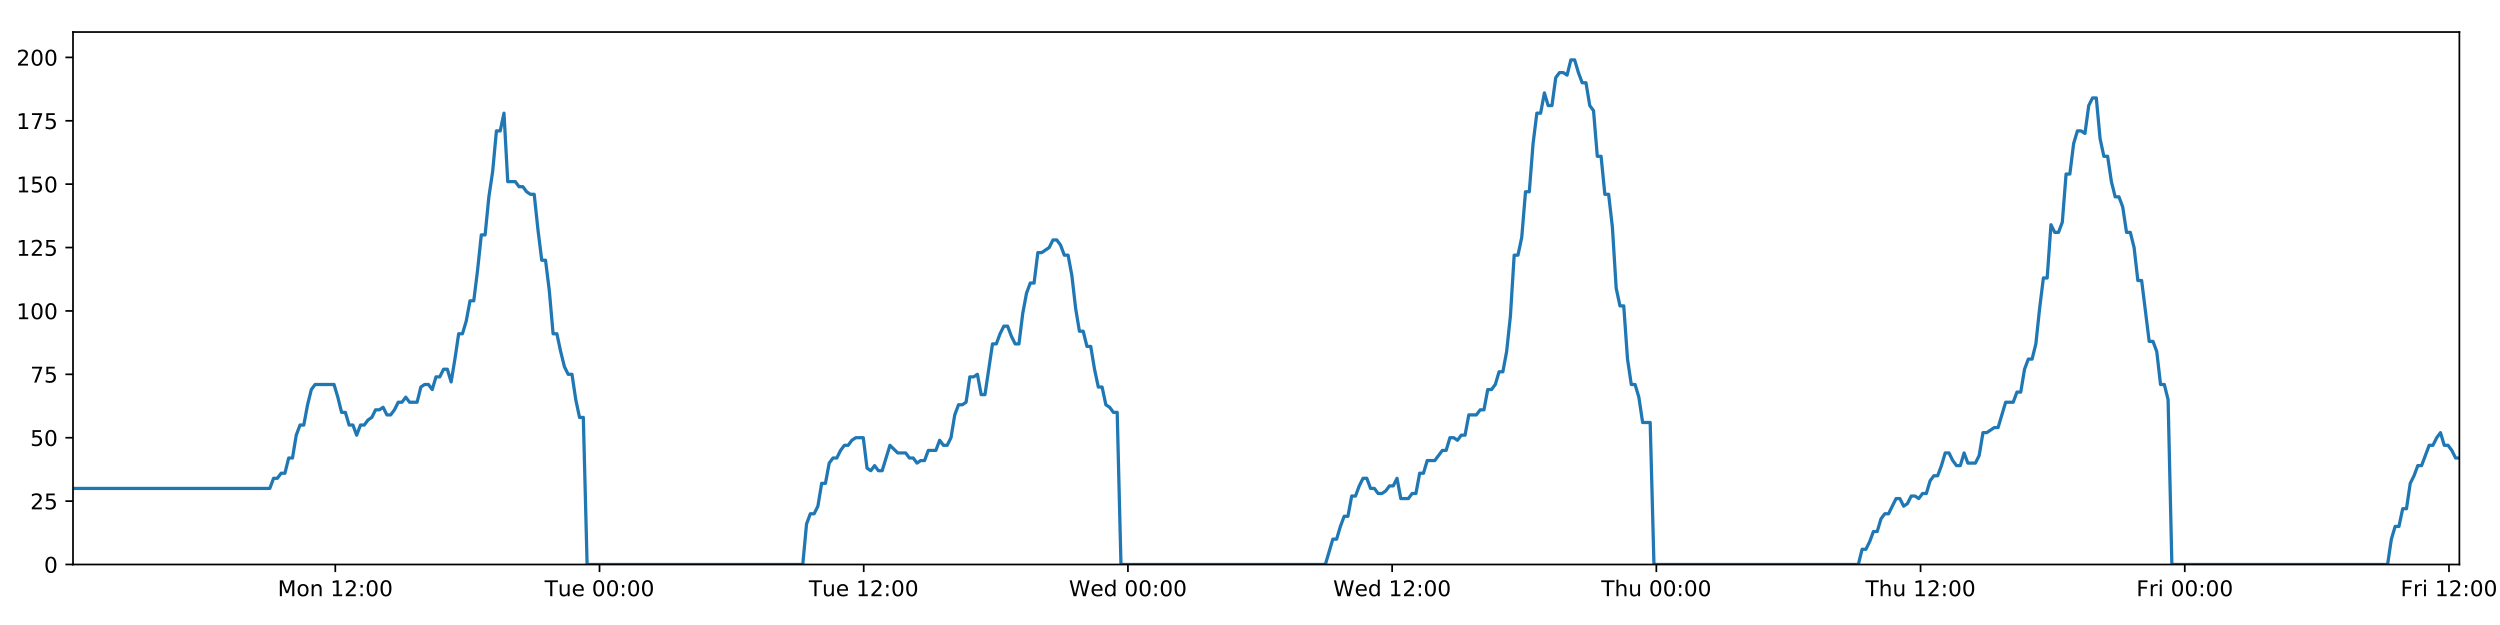
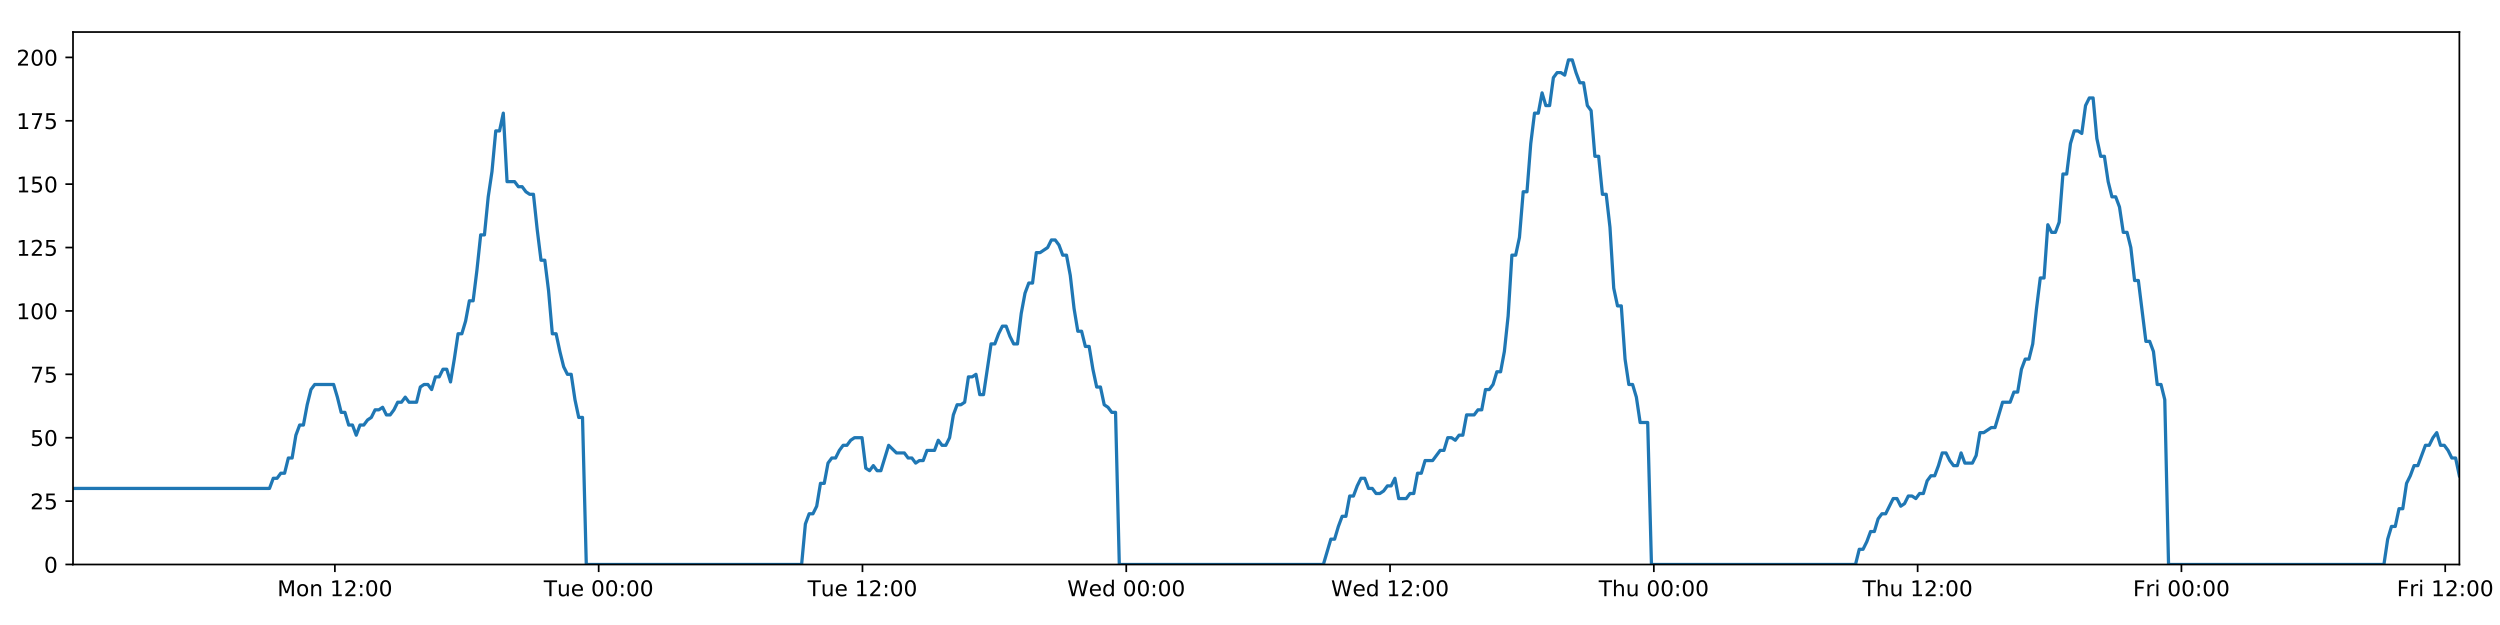
<svg xmlns="http://www.w3.org/2000/svg" xmlns:xlink="http://www.w3.org/1999/xlink" height="288pt" version="1.1" viewBox="0 0 1152 288" width="1152pt">
  <defs>
    <style type="text/css">
*{stroke-linecap:butt;stroke-linejoin:round;}
  </style>
  </defs>
  <g id="figure_1">
    <g id="patch_1">
      <path d="M 0 288  L 1152 288  L 1152 0  L 0 0  z " style="fill:#ffffff;" />
    </g>
    <g id="axes_1">
      <g id="patch_2">
        <path d="M 33.64 260.12  L 1133.28 260.12  L 1133.28 14.76  L 33.64 14.76  z " style="fill:#ffffff;" />
      </g>
      <g id="matplotlib.axis_1">
        <g id="xtick_1">
          <g id="line2d_1">
            <defs>
-               <path d="M 0 0  L 0 3.5  " id="m6d1a6340ea" style="stroke:#000000;stroke-width:0.8;" />
-             </defs>
-             <g>
-               <use style="stroke:#000000;stroke-width:0.8;" x="154.505" xlink:href="#m6d1a6340ea" y="260.12" />
+               <path d="M 0 0  L 0 3.5  " id="mfd64620898" style="stroke:#000000;stroke-width:0.8;" />
+             </defs>
+             <g>
+               <use style="stroke:#000000;stroke-width:0.8;" x="154.314" xlink:href="#mfd64620898" y="260.12" />
            </g>
          </g>
          <g id="text_1">
            <defs>
              <path d="M 9.812 72.906  L 24.516 72.906  L 43.109 23.297  L 61.812 72.906  L 76.516 72.906  L 76.516 0  L 66.891 0  L 66.891 64.016  L 48.094 14.016  L 38.188 14.016  L 19.391 64.016  L 19.391 0  L 9.812 0  z " id="DejaVuSans-77" />
              <path d="M 30.609 48.391  Q 23.391 48.391 19.188 42.75  Q 14.984 37.109 14.984 27.297  Q 14.984 17.484 19.156 11.844  Q 23.344 6.203 30.609 6.203  Q 37.797 6.203 41.984 11.859  Q 46.188 17.531 46.188 27.297  Q 46.188 37.016 41.984 42.703  Q 37.797 48.391 30.609 48.391  z M 30.609 56  Q 42.328 56 49.016 48.375  Q 55.719 40.766 55.719 27.297  Q 55.719 13.875 49.016 6.219  Q 42.328 -1.422 30.609 -1.422  Q 18.844 -1.422 12.172 6.219  Q 5.516 13.875 5.516 27.297  Q 5.516 40.766 12.172 48.375  Q 18.844 56 30.609 56  z " id="DejaVuSans-111" />
              <path d="M 54.891 33.016  L 54.891 0  L 45.906 0  L 45.906 32.719  Q 45.906 40.484 42.875 44.328  Q 39.844 48.188 33.797 48.188  Q 26.516 48.188 22.312 43.547  Q 18.109 38.922 18.109 30.906  L 18.109 0  L 9.078 0  L 9.078 54.688  L 18.109 54.688  L 18.109 46.188  Q 21.344 51.125 25.703 53.562  Q 30.078 56 35.797 56  Q 45.219 56 50.047 50.172  Q 54.891 44.344 54.891 33.016  z " id="DejaVuSans-110" />
              <path id="DejaVuSans-32" />
              <path d="M 12.406 8.297  L 28.516 8.297  L 28.516 63.922  L 10.984 60.406  L 10.984 69.391  L 28.422 72.906  L 38.281 72.906  L 38.281 8.297  L 54.391 8.297  L 54.391 0  L 12.406 0  z " id="DejaVuSans-49" />
              <path d="M 19.188 8.297  L 53.609 8.297  L 53.609 0  L 7.328 0  L 7.328 8.297  Q 12.938 14.109 22.625 23.891  Q 32.328 33.688 34.812 36.531  Q 39.547 41.844 41.422 45.531  Q 43.312 49.219 43.312 52.781  Q 43.312 58.594 39.234 62.25  Q 35.156 65.922 28.609 65.922  Q 23.969 65.922 18.812 64.312  Q 13.672 62.703 7.812 59.422  L 7.812 69.391  Q 13.766 71.781 18.938 73  Q 24.125 74.219 28.422 74.219  Q 39.75 74.219 46.484 68.547  Q 53.219 62.891 53.219 53.422  Q 53.219 48.922 51.531 44.891  Q 49.859 40.875 45.406 35.406  Q 44.188 33.984 37.641 27.219  Q 31.109 20.453 19.188 8.297  z " id="DejaVuSans-50" />
              <path d="M 11.719 12.406  L 22.016 12.406  L 22.016 0  L 11.719 0  z M 11.719 51.703  L 22.016 51.703  L 22.016 39.312  L 11.719 39.312  z " id="DejaVuSans-58" />
              <path d="M 31.781 66.406  Q 24.172 66.406 20.328 58.906  Q 16.5 51.422 16.5 36.375  Q 16.5 21.391 20.328 13.891  Q 24.172 6.391 31.781 6.391  Q 39.453 6.391 43.281 13.891  Q 47.125 21.391 47.125 36.375  Q 47.125 51.422 43.281 58.906  Q 39.453 66.406 31.781 66.406  z M 31.781 74.219  Q 44.047 74.219 50.516 64.516  Q 56.984 54.828 56.984 36.375  Q 56.984 17.969 50.516 8.266  Q 44.047 -1.422 31.781 -1.422  Q 19.531 -1.422 13.062 8.266  Q 6.594 17.969 6.594 36.375  Q 6.594 54.828 13.062 64.516  Q 19.531 74.219 31.781 74.219  z " id="DejaVuSans-48" />
            </defs>
-             <g transform="translate(127.9644 274.7184)scale(0.1 -0.1)">
+             <g transform="translate(127.773 274.7184)scale(0.1 -0.1)">
              <use xlink:href="#DejaVuSans-77" />
              <use x="86.279" xlink:href="#DejaVuSans-111" />
              <use x="147.461" xlink:href="#DejaVuSans-110" />
              <use x="210.84" xlink:href="#DejaVuSans-32" />
              <use x="242.627" xlink:href="#DejaVuSans-49" />
              <use x="306.25" xlink:href="#DejaVuSans-50" />
              <use x="369.873" xlink:href="#DejaVuSans-58" />
              <use x="403.564" xlink:href="#DejaVuSans-48" />
              <use x="467.188" xlink:href="#DejaVuSans-48" />
            </g>
          </g>
        </g>
        <g id="xtick_2">
          <g id="line2d_2">
            <g>
-               <use style="stroke:#000000;stroke-width:0.8;" x="276.253" xlink:href="#m6d1a6340ea" y="260.12" />
+               <use style="stroke:#000000;stroke-width:0.8;" x="275.869" xlink:href="#mfd64620898" y="260.12" />
            </g>
          </g>
          <g id="text_2">
            <defs>
              <path d="M -0.297 72.906  L 61.375 72.906  L 61.375 64.594  L 35.5 64.594  L 35.5 0  L 25.594 0  L 25.594 64.594  L -0.297 64.594  z " id="DejaVuSans-84" />
              <path d="M 8.5 21.578  L 8.5 54.688  L 17.484 54.688  L 17.484 21.922  Q 17.484 14.156 20.5 10.266  Q 23.531 6.391 29.594 6.391  Q 36.859 6.391 41.078 11.031  Q 45.312 15.672 45.312 23.688  L 45.312 54.688  L 54.297 54.688  L 54.297 0  L 45.312 0  L 45.312 8.406  Q 42.047 3.422 37.719 1  Q 33.406 -1.422 27.688 -1.422  Q 18.266 -1.422 13.375 4.438  Q 8.5 10.297 8.5 21.578  z M 31.109 56  z " id="DejaVuSans-117" />
              <path d="M 56.203 29.594  L 56.203 25.203  L 14.891 25.203  Q 15.484 15.922 20.484 11.062  Q 25.484 6.203 34.422 6.203  Q 39.594 6.203 44.453 7.469  Q 49.312 8.734 54.109 11.281  L 54.109 2.781  Q 49.266 0.734 44.188 -0.344  Q 39.109 -1.422 33.891 -1.422  Q 20.797 -1.422 13.156 6.188  Q 5.516 13.812 5.516 26.812  Q 5.516 40.234 12.766 48.109  Q 20.016 56 32.328 56  Q 43.359 56 49.781 48.891  Q 56.203 41.797 56.203 29.594  z M 47.219 32.234  Q 47.125 39.594 43.094 43.984  Q 39.062 48.391 32.422 48.391  Q 24.906 48.391 20.391 44.141  Q 15.875 39.891 15.188 32.172  z " id="DejaVuSans-101" />
            </defs>
-             <g transform="translate(250.9672 274.7184)scale(0.1 -0.1)">
+             <g transform="translate(250.5828 274.7184)scale(0.1 -0.1)">
              <use xlink:href="#DejaVuSans-84" />
              <use x="60.85" xlink:href="#DejaVuSans-117" />
              <use x="124.229" xlink:href="#DejaVuSans-101" />
              <use x="185.752" xlink:href="#DejaVuSans-32" />
              <use x="217.539" xlink:href="#DejaVuSans-48" />
              <use x="281.162" xlink:href="#DejaVuSans-48" />
              <use x="344.785" xlink:href="#DejaVuSans-58" />
              <use x="378.477" xlink:href="#DejaVuSans-48" />
              <use x="442.1" xlink:href="#DejaVuSans-48" />
            </g>
          </g>
        </g>
        <g id="xtick_3">
          <g id="line2d_3">
            <g>
-               <use style="stroke:#000000;stroke-width:0.8;" x="398.001" xlink:href="#m6d1a6340ea" y="260.12" />
+               <use style="stroke:#000000;stroke-width:0.8;" x="397.424" xlink:href="#mfd64620898" y="260.12" />
            </g>
          </g>
          <g id="text_3">
-             <g transform="translate(372.7152 274.7184)scale(0.1 -0.1)">
+             <g transform="translate(372.138 274.7184)scale(0.1 -0.1)">
              <use xlink:href="#DejaVuSans-84" />
              <use x="60.85" xlink:href="#DejaVuSans-117" />
              <use x="124.229" xlink:href="#DejaVuSans-101" />
              <use x="185.752" xlink:href="#DejaVuSans-32" />
              <use x="217.539" xlink:href="#DejaVuSans-49" />
              <use x="281.162" xlink:href="#DejaVuSans-50" />
              <use x="344.785" xlink:href="#DejaVuSans-58" />
              <use x="378.477" xlink:href="#DejaVuSans-48" />
              <use x="442.1" xlink:href="#DejaVuSans-48" />
            </g>
          </g>
        </g>
        <g id="xtick_4">
          <g id="line2d_4">
            <g>
-               <use style="stroke:#000000;stroke-width:0.8;" x="519.749" xlink:href="#m6d1a6340ea" y="260.12" />
+               <use style="stroke:#000000;stroke-width:0.8;" x="518.979" xlink:href="#mfd64620898" y="260.12" />
            </g>
          </g>
          <g id="text_4">
            <defs>
              <path d="M 3.328 72.906  L 13.281 72.906  L 28.609 11.281  L 43.891 72.906  L 54.984 72.906  L 70.312 11.281  L 85.594 72.906  L 95.609 72.906  L 77.297 0  L 64.891 0  L 49.516 63.281  L 33.984 0  L 21.578 0  z " id="DejaVuSans-87" />
              <path d="M 45.406 46.391  L 45.406 75.984  L 54.391 75.984  L 54.391 0  L 45.406 0  L 45.406 8.203  Q 42.578 3.328 38.25 0.953  Q 33.938 -1.422 27.875 -1.422  Q 17.969 -1.422 11.734 6.484  Q 5.516 14.406 5.516 27.297  Q 5.516 40.188 11.734 48.094  Q 17.969 56 27.875 56  Q 33.938 56 38.25 53.625  Q 42.578 51.266 45.406 46.391  z M 14.797 27.297  Q 14.797 17.391 18.875 11.75  Q 22.953 6.109 30.078 6.109  Q 37.203 6.109 41.297 11.75  Q 45.406 17.391 45.406 27.297  Q 45.406 37.203 41.297 42.844  Q 37.203 48.484 30.078 48.484  Q 22.953 48.484 18.875 42.844  Q 14.797 37.203 14.797 27.297  z " id="DejaVuSans-100" />
            </defs>
-             <g transform="translate(492.5601 274.7184)scale(0.1 -0.1)">
+             <g transform="translate(491.7901 274.7184)scale(0.1 -0.1)">
              <use xlink:href="#DejaVuSans-87" />
              <use x="98.799" xlink:href="#DejaVuSans-101" />
              <use x="160.322" xlink:href="#DejaVuSans-100" />
              <use x="223.799" xlink:href="#DejaVuSans-32" />
              <use x="255.586" xlink:href="#DejaVuSans-48" />
              <use x="319.209" xlink:href="#DejaVuSans-48" />
              <use x="382.832" xlink:href="#DejaVuSans-58" />
              <use x="416.523" xlink:href="#DejaVuSans-48" />
              <use x="480.146" xlink:href="#DejaVuSans-48" />
            </g>
          </g>
        </g>
        <g id="xtick_5">
          <g id="line2d_5">
            <g>
-               <use style="stroke:#000000;stroke-width:0.8;" x="641.497" xlink:href="#m6d1a6340ea" y="260.12" />
+               <use style="stroke:#000000;stroke-width:0.8;" x="640.534" xlink:href="#mfd64620898" y="260.12" />
            </g>
          </g>
          <g id="text_5">
-             <g transform="translate(614.3082 274.7184)scale(0.1 -0.1)">
+             <g transform="translate(613.3453 274.7184)scale(0.1 -0.1)">
              <use xlink:href="#DejaVuSans-87" />
              <use x="98.799" xlink:href="#DejaVuSans-101" />
              <use x="160.322" xlink:href="#DejaVuSans-100" />
              <use x="223.799" xlink:href="#DejaVuSans-32" />
              <use x="255.586" xlink:href="#DejaVuSans-49" />
              <use x="319.209" xlink:href="#DejaVuSans-50" />
              <use x="382.832" xlink:href="#DejaVuSans-58" />
              <use x="416.523" xlink:href="#DejaVuSans-48" />
              <use x="480.146" xlink:href="#DejaVuSans-48" />
            </g>
          </g>
        </g>
        <g id="xtick_6">
          <g id="line2d_6">
            <g>
-               <use style="stroke:#000000;stroke-width:0.8;" x="763.245" xlink:href="#m6d1a6340ea" y="260.12" />
+               <use style="stroke:#000000;stroke-width:0.8;" x="762.09" xlink:href="#mfd64620898" y="260.12" />
            </g>
          </g>
          <g id="text_6">
            <defs>
              <path d="M 54.891 33.016  L 54.891 0  L 45.906 0  L 45.906 32.719  Q 45.906 40.484 42.875 44.328  Q 39.844 48.188 33.797 48.188  Q 26.516 48.188 22.312 43.547  Q 18.109 38.922 18.109 30.906  L 18.109 0  L 9.078 0  L 9.078 75.984  L 18.109 75.984  L 18.109 46.188  Q 21.344 51.125 25.703 53.562  Q 30.078 56 35.797 56  Q 45.219 56 50.047 50.172  Q 54.891 44.344 54.891 33.016  z " id="DejaVuSans-104" />
            </defs>
-             <g transform="translate(737.8554 274.7184)scale(0.1 -0.1)">
+             <g transform="translate(736.6997 274.7184)scale(0.1 -0.1)">
              <use xlink:href="#DejaVuSans-84" />
              <use x="61.084" xlink:href="#DejaVuSans-104" />
              <use x="124.463" xlink:href="#DejaVuSans-117" />
              <use x="187.842" xlink:href="#DejaVuSans-32" />
              <use x="219.629" xlink:href="#DejaVuSans-48" />
              <use x="283.252" xlink:href="#DejaVuSans-48" />
              <use x="346.875" xlink:href="#DejaVuSans-58" />
              <use x="380.566" xlink:href="#DejaVuSans-48" />
              <use x="444.189" xlink:href="#DejaVuSans-48" />
            </g>
          </g>
        </g>
        <g id="xtick_7">
          <g id="line2d_7">
            <g>
-               <use style="stroke:#000000;stroke-width:0.8;" x="884.993" xlink:href="#m6d1a6340ea" y="260.12" />
+               <use style="stroke:#000000;stroke-width:0.8;" x="883.645" xlink:href="#mfd64620898" y="260.12" />
            </g>
          </g>
          <g id="text_7">
-             <g transform="translate(859.6035 274.7184)scale(0.1 -0.1)">
+             <g transform="translate(858.2549 274.7184)scale(0.1 -0.1)">
              <use xlink:href="#DejaVuSans-84" />
              <use x="61.084" xlink:href="#DejaVuSans-104" />
              <use x="124.463" xlink:href="#DejaVuSans-117" />
              <use x="187.842" xlink:href="#DejaVuSans-32" />
              <use x="219.629" xlink:href="#DejaVuSans-49" />
              <use x="283.252" xlink:href="#DejaVuSans-50" />
              <use x="346.875" xlink:href="#DejaVuSans-58" />
              <use x="380.566" xlink:href="#DejaVuSans-48" />
              <use x="444.189" xlink:href="#DejaVuSans-48" />
            </g>
          </g>
        </g>
        <g id="xtick_8">
          <g id="line2d_8">
            <g>
-               <use style="stroke:#000000;stroke-width:0.8;" x="1006.741" xlink:href="#m6d1a6340ea" y="260.12" />
+               <use style="stroke:#000000;stroke-width:0.8;" x="1005.2" xlink:href="#mfd64620898" y="260.12" />
            </g>
          </g>
          <g id="text_8">
            <defs>
              <path d="M 9.812 72.906  L 51.703 72.906  L 51.703 64.594  L 19.672 64.594  L 19.672 43.109  L 48.578 43.109  L 48.578 34.812  L 19.672 34.812  L 19.672 0  L 9.812 0  z " id="DejaVuSans-70" />
              <path d="M 41.109 46.297  Q 39.594 47.172 37.812 47.578  Q 36.031 48 33.891 48  Q 26.266 48 22.188 43.047  Q 18.109 38.094 18.109 28.812  L 18.109 0  L 9.078 0  L 9.078 54.688  L 18.109 54.688  L 18.109 46.188  Q 20.953 51.172 25.484 53.578  Q 30.031 56 36.531 56  Q 37.453 56 38.578 55.875  Q 39.703 55.766 41.062 55.516  z " id="DejaVuSans-114" />
              <path d="M 9.422 54.688  L 18.406 54.688  L 18.406 0  L 9.422 0  z M 9.422 75.984  L 18.406 75.984  L 18.406 64.594  L 9.422 64.594  z " id="DejaVuSans-105" />
            </defs>
-             <g transform="translate(984.4281 274.7184)scale(0.1 -0.1)">
+             <g transform="translate(982.8866 274.7184)scale(0.1 -0.1)">
              <use xlink:href="#DejaVuSans-70" />
              <use x="57.41" xlink:href="#DejaVuSans-114" />
              <use x="98.523" xlink:href="#DejaVuSans-105" />
              <use x="126.307" xlink:href="#DejaVuSans-32" />
              <use x="158.094" xlink:href="#DejaVuSans-48" />
              <use x="221.717" xlink:href="#DejaVuSans-48" />
              <use x="285.34" xlink:href="#DejaVuSans-58" />
              <use x="319.031" xlink:href="#DejaVuSans-48" />
              <use x="382.654" xlink:href="#DejaVuSans-48" />
            </g>
          </g>
        </g>
        <g id="xtick_9">
          <g id="line2d_9">
            <g>
-               <use style="stroke:#000000;stroke-width:0.8;" x="1128.489" xlink:href="#m6d1a6340ea" y="260.12" />
+               <use style="stroke:#000000;stroke-width:0.8;" x="1126.755" xlink:href="#mfd64620898" y="260.12" />
            </g>
          </g>
          <g id="text_9">
-             <g transform="translate(1106.176 274.7184)scale(0.1 -0.1)">
+             <g transform="translate(1104.442 274.7184)scale(0.1 -0.1)">
              <use xlink:href="#DejaVuSans-70" />
              <use x="57.41" xlink:href="#DejaVuSans-114" />
              <use x="98.523" xlink:href="#DejaVuSans-105" />
              <use x="126.307" xlink:href="#DejaVuSans-32" />
              <use x="158.094" xlink:href="#DejaVuSans-49" />
              <use x="221.717" xlink:href="#DejaVuSans-50" />
              <use x="285.34" xlink:href="#DejaVuSans-58" />
              <use x="319.031" xlink:href="#DejaVuSans-48" />
              <use x="382.654" xlink:href="#DejaVuSans-48" />
            </g>
          </g>
        </g>
      </g>
      <g id="matplotlib.axis_2">
        <g id="ytick_1">
          <g id="line2d_10">
            <defs>
-               <path d="M 0 0  L -3.5 0  " id="m02101ab653" style="stroke:#000000;stroke-width:0.8;" />
-             </defs>
-             <g>
-               <use style="stroke:#000000;stroke-width:0.8;" x="33.64" xlink:href="#m02101ab653" y="260.12" />
+               <path d="M 0 0  L -3.5 0  " id="m6b800025d3" style="stroke:#000000;stroke-width:0.8;" />
+             </defs>
+             <g>
+               <use style="stroke:#000000;stroke-width:0.8;" x="33.64" xlink:href="#m6b800025d3" y="260.12" />
            </g>
          </g>
          <g id="text_10">
            <g transform="translate(20.2775 263.9192)scale(0.1 -0.1)">
              <use xlink:href="#DejaVuSans-48" />
            </g>
          </g>
        </g>
        <g id="ytick_2">
          <g id="line2d_11">
            <g>
-               <use style="stroke:#000000;stroke-width:0.8;" x="33.64" xlink:href="#m02101ab653" y="230.91" />
+               <use style="stroke:#000000;stroke-width:0.8;" x="33.64" xlink:href="#m6b800025d3" y="230.91" />
            </g>
          </g>
          <g id="text_11">
            <defs>
              <path d="M 10.797 72.906  L 49.516 72.906  L 49.516 64.594  L 19.828 64.594  L 19.828 46.734  Q 21.969 47.469 24.109 47.828  Q 26.266 48.188 28.422 48.188  Q 40.625 48.188 47.75 41.5  Q 54.891 34.812 54.891 23.391  Q 54.891 11.625 47.562 5.094  Q 40.234 -1.422 26.906 -1.422  Q 22.312 -1.422 17.547 -0.641  Q 12.797 0.141 7.719 1.703  L 7.719 11.625  Q 12.109 9.234 16.797 8.062  Q 21.484 6.891 26.703 6.891  Q 35.156 6.891 40.078 11.328  Q 45.016 15.766 45.016 23.391  Q 45.016 31 40.078 35.438  Q 35.156 39.891 26.703 39.891  Q 22.75 39.891 18.812 39.016  Q 14.891 38.141 10.797 36.281  z " id="DejaVuSans-53" />
            </defs>
            <g transform="translate(13.915 234.7097)scale(0.1 -0.1)">
              <use xlink:href="#DejaVuSans-50" />
              <use x="63.623" xlink:href="#DejaVuSans-53" />
            </g>
          </g>
        </g>
        <g id="ytick_3">
          <g id="line2d_12">
            <g>
-               <use style="stroke:#000000;stroke-width:0.8;" x="33.64" xlink:href="#m02101ab653" y="201.701" />
+               <use style="stroke:#000000;stroke-width:0.8;" x="33.64" xlink:href="#m6b800025d3" y="201.701" />
            </g>
          </g>
          <g id="text_12">
            <g transform="translate(13.915 205.5002)scale(0.1 -0.1)">
              <use xlink:href="#DejaVuSans-53" />
              <use x="63.623" xlink:href="#DejaVuSans-48" />
            </g>
          </g>
        </g>
        <g id="ytick_4">
          <g id="line2d_13">
            <g>
-               <use style="stroke:#000000;stroke-width:0.8;" x="33.64" xlink:href="#m02101ab653" y="172.491" />
+               <use style="stroke:#000000;stroke-width:0.8;" x="33.64" xlink:href="#m6b800025d3" y="172.491" />
            </g>
          </g>
          <g id="text_13">
            <defs>
              <path d="M 8.203 72.906  L 55.078 72.906  L 55.078 68.703  L 28.609 0  L 18.312 0  L 43.219 64.594  L 8.203 64.594  z " id="DejaVuSans-55" />
            </defs>
            <g transform="translate(13.915 176.2906)scale(0.1 -0.1)">
              <use xlink:href="#DejaVuSans-55" />
              <use x="63.623" xlink:href="#DejaVuSans-53" />
            </g>
          </g>
        </g>
        <g id="ytick_5">
          <g id="line2d_14">
            <g>
-               <use style="stroke:#000000;stroke-width:0.8;" x="33.64" xlink:href="#m02101ab653" y="143.282" />
+               <use style="stroke:#000000;stroke-width:0.8;" x="33.64" xlink:href="#m6b800025d3" y="143.282" />
            </g>
          </g>
          <g id="text_14">
            <g transform="translate(7.5525 147.0811)scale(0.1 -0.1)">
              <use xlink:href="#DejaVuSans-49" />
              <use x="63.623" xlink:href="#DejaVuSans-48" />
              <use x="127.246" xlink:href="#DejaVuSans-48" />
            </g>
          </g>
        </g>
        <g id="ytick_6">
          <g id="line2d_15">
            <g>
-               <use style="stroke:#000000;stroke-width:0.8;" x="33.64" xlink:href="#m02101ab653" y="114.072" />
+               <use style="stroke:#000000;stroke-width:0.8;" x="33.64" xlink:href="#m6b800025d3" y="114.072" />
            </g>
          </g>
          <g id="text_15">
            <g transform="translate(7.5525 117.8716)scale(0.1 -0.1)">
              <use xlink:href="#DejaVuSans-49" />
              <use x="63.623" xlink:href="#DejaVuSans-50" />
              <use x="127.246" xlink:href="#DejaVuSans-53" />
            </g>
          </g>
        </g>
        <g id="ytick_7">
          <g id="line2d_16">
            <g>
-               <use style="stroke:#000000;stroke-width:0.8;" x="33.64" xlink:href="#m02101ab653" y="84.863" />
+               <use style="stroke:#000000;stroke-width:0.8;" x="33.64" xlink:href="#m6b800025d3" y="84.863" />
            </g>
          </g>
          <g id="text_16">
            <g transform="translate(7.5525 88.66208)scale(0.1 -0.1)">
              <use xlink:href="#DejaVuSans-49" />
              <use x="63.623" xlink:href="#DejaVuSans-53" />
              <use x="127.246" xlink:href="#DejaVuSans-48" />
            </g>
          </g>
        </g>
        <g id="ytick_8">
          <g id="line2d_17">
            <g>
-               <use style="stroke:#000000;stroke-width:0.8;" x="33.64" xlink:href="#m02101ab653" y="55.653" />
+               <use style="stroke:#000000;stroke-width:0.8;" x="33.64" xlink:href="#m6b800025d3" y="55.653" />
            </g>
          </g>
          <g id="text_17">
            <g transform="translate(7.5525 59.45255)scale(0.1 -0.1)">
              <use xlink:href="#DejaVuSans-49" />
              <use x="63.623" xlink:href="#DejaVuSans-55" />
              <use x="127.246" xlink:href="#DejaVuSans-53" />
            </g>
          </g>
        </g>
        <g id="ytick_9">
          <g id="line2d_18">
            <g>
-               <use style="stroke:#000000;stroke-width:0.8;" x="33.64" xlink:href="#m02101ab653" y="26.444" />
+               <use style="stroke:#000000;stroke-width:0.8;" x="33.64" xlink:href="#m6b800025d3" y="26.444" />
            </g>
          </g>
          <g id="text_18">
            <g transform="translate(7.5525 30.24303)scale(0.1 -0.1)">
              <use xlink:href="#DejaVuSans-50" />
              <use x="63.623" xlink:href="#DejaVuSans-48" />
              <use x="127.246" xlink:href="#DejaVuSans-48" />
            </g>
          </g>
        </g>
      </g>
      <g id="line2d_19">
-         <path clip-path="url(#pd4f19bed96)" d="M 33.64 225.069  L 124.322 225.069  L 126.066 220.395  L 127.808 220.395  L 129.55 218.058  L 131.288 218.058  L 133.027 211.048  L 134.769 211.048  L 136.508 200.533  L 138.246 195.859  L 139.986 195.859  L 141.726 186.512  L 143.464 179.502  L 145.207 177.165  L 153.92 177.165  L 155.66 183.007  L 157.403 190.017  L 159.141 190.017  L 160.879 195.859  L 162.621 195.859  L 164.36 200.533  L 166.101 195.859  L 167.842 195.859  L 169.582 193.522  L 171.32 192.354  L 173.059 188.849  L 174.797 188.849  L 176.538 187.68  L 178.279 191.186  L 180.017 191.186  L 181.76 188.849  L 183.499 185.344  L 185.237 185.344  L 186.979 183.007  L 188.718 185.344  L 192.195 185.344  L 193.937 178.333  L 195.677 177.165  L 197.42 177.165  L 199.162 179.502  L 200.904 173.66  L 202.649 173.66  L 204.392 170.155  L 206.138 170.155  L 207.88 175.997  L 209.619 165.481  L 211.358 153.797  L 213.096 153.797  L 214.835 147.955  L 216.574 138.608  L 218.313 138.608  L 220.052 124.588  L 221.793 108.23  L 223.532 108.23  L 225.275 90.705  L 227.015 79.021  L 228.753 60.327  L 230.493 60.327  L 232.232 52.148  L 233.97 83.694  L 237.449 83.694  L 239.192 86.031  L 240.931 86.031  L 242.674 88.368  L 244.414 89.536  L 246.153 89.536  L 247.894 105.894  L 249.64 119.914  L 251.379 119.914  L 253.121 133.935  L 254.863 153.797  L 256.607 153.797  L 258.347 161.976  L 260.088 168.986  L 261.827 172.491  L 263.57 172.491  L 265.313 184.175  L 267.052 192.354  L 268.792 192.354  L 270.536 260.12  L 369.916 260.12  L 371.657 241.426  L 373.4 236.752  L 375.142 236.752  L 376.882 233.247  L 378.621 222.732  L 380.362 222.732  L 382.103 213.385  L 383.846 211.048  L 385.589 211.048  L 387.336 207.543  L 389.08 205.206  L 390.823 205.206  L 392.561 202.869  L 394.307 201.701  L 397.793 201.701  L 399.531 215.722  L 401.272 216.89  L 403.014 214.553  L 404.754 216.89  L 406.494 216.89  L 410.087 205.206  L 413.678 208.711  L 417.33 208.711  L 419.068 211.048  L 420.809 211.048  L 422.548 213.385  L 424.286 212.216  L 426.028 212.216  L 427.77 207.543  L 431.25 207.543  L 432.988 202.869  L 434.731 205.206  L 436.47 205.206  L 438.21 201.701  L 439.95 191.186  L 441.689 186.512  L 443.428 186.512  L 445.167 185.344  L 446.906 173.66  L 448.649 173.66  L 450.389 172.491  L 452.131 181.838  L 453.871 181.838  L 457.35 158.471  L 459.09 158.471  L 460.832 153.797  L 462.572 150.292  L 464.311 150.292  L 466.053 154.966  L 467.793 158.471  L 469.532 158.471  L 471.275 144.45  L 473.018 135.103  L 474.758 130.43  L 476.498 130.43  L 478.238 116.409  L 479.977 116.409  L 483.462 114.072  L 485.204 110.567  L 486.947 110.567  L 488.688 112.904  L 490.43 117.578  L 492.169 117.578  L 493.912 126.925  L 495.651 142.114  L 497.393 152.629  L 499.134 152.629  L 500.872 159.639  L 502.618 159.639  L 504.356 170.155  L 506.098 178.333  L 507.84 178.333  L 509.579 186.512  L 511.322 187.68  L 513.064 190.017  L 514.802 190.017  L 516.541 260.12  L 610.721 260.12  L 614.17 248.436  L 615.908 248.436  L 617.647 242.594  L 619.387 237.921  L 621.125 237.921  L 622.864 228.574  L 624.604 228.574  L 626.343 223.9  L 628.081 220.395  L 629.821 220.395  L 631.56 225.069  L 633.301 225.069  L 635.041 227.405  L 636.784 227.405  L 638.527 226.237  L 640.27 223.9  L 642.008 223.9  L 643.748 220.395  L 645.487 229.742  L 648.967 229.742  L 650.709 227.405  L 652.45 227.405  L 654.189 218.058  L 655.931 218.058  L 657.672 212.216  L 661.152 212.216  L 664.633 207.543  L 666.383 207.543  L 668.127 201.701  L 669.871 201.701  L 671.61 202.869  L 673.349 200.533  L 675.087 200.533  L 676.826 191.186  L 680.304 191.186  L 682.072 188.849  L 683.811 188.849  L 685.549 179.502  L 687.294 179.502  L 689.035 177.165  L 690.775 171.323  L 692.518 171.323  L 694.256 161.976  L 695.997 145.619  L 697.736 117.578  L 699.475 117.578  L 701.216 109.399  L 702.954 88.368  L 704.694 88.368  L 706.437 66.169  L 708.178 52.148  L 709.917 52.148  L 711.656 42.801  L 713.395 48.643  L 715.138 48.643  L 716.88 35.791  L 718.618 33.454  L 720.36 33.454  L 722.105 34.622  L 723.847 27.612  L 725.594 27.612  L 727.333 33.454  L 729.075 38.128  L 730.813 38.128  L 732.557 48.643  L 734.295 50.98  L 736.034 72.011  L 737.773 72.011  L 739.515 89.536  L 741.254 89.536  L 742.994 104.725  L 744.734 132.766  L 746.475 140.945  L 748.219 140.945  L 749.96 165.481  L 751.698 177.165  L 753.438 177.165  L 755.181 183.007  L 756.922 194.691  L 760.404 194.691  L 762.144 260.12  L 856.315 260.12  L 858.055 253.11  L 859.797 253.11  L 861.537 249.605  L 863.279 244.931  L 865.017 244.931  L 866.757 239.089  L 868.498 236.752  L 870.237 236.752  L 873.715 229.742  L 875.458 229.742  L 877.199 233.247  L 878.942 232.079  L 880.682 228.574  L 882.424 228.574  L 884.163 229.742  L 885.902 227.405  L 887.645 227.405  L 889.385 221.563  L 891.124 219.227  L 892.87 219.227  L 894.609 214.553  L 896.348 208.711  L 898.087 208.711  L 899.826 212.216  L 901.566 214.553  L 903.309 214.553  L 905.05 208.711  L 906.789 213.385  L 910.269 213.385  L 912.009 209.88  L 913.752 199.364  L 915.49 199.364  L 918.974 197.027  L 920.714 197.027  L 924.197 185.344  L 927.681 185.344  L 929.419 180.67  L 931.16 180.67  L 932.9 170.155  L 934.641 165.481  L 936.38 165.481  L 938.119 158.471  L 939.858 142.114  L 941.597 128.093  L 943.335 128.093  L 945.079 103.557  L 946.825 107.062  L 948.568 107.062  L 950.31 102.389  L 952.053 80.189  L 953.791 80.189  L 955.531 66.169  L 957.27 60.327  L 959.008 60.327  L 960.75 61.495  L 962.491 48.643  L 964.23 45.138  L 965.973 45.138  L 967.712 63.832  L 969.451 72.011  L 971.191 72.011  L 972.931 83.694  L 974.671 90.705  L 976.413 90.705  L 978.152 95.378  L 979.903 107.062  L 981.648 107.062  L 983.387 114.072  L 985.126 129.261  L 986.866 129.261  L 990.344 157.302  L 992.088 157.302  L 993.831 161.976  L 995.573 177.165  L 997.314 177.165  L 999.055 184.175  L 1000.796 260.12  L 1100.202 260.12  L 1101.941 248.436  L 1103.683 242.594  L 1105.427 242.594  L 1107.165 234.416  L 1108.903 234.416  L 1110.643 222.732  L 1112.381 219.227  L 1114.123 214.553  L 1115.866 214.553  L 1119.352 205.206  L 1121.095 205.206  L 1122.835 201.701  L 1124.577 199.364  L 1126.317 205.206  L 1128.057 205.206  L 1129.796 207.543  L 1131.539 211.048  L 1133.28 211.048  L 1133.28 211.048  " style="fill:none;stroke:#1f77b4;stroke-linecap:square;stroke-width:1.5;" />
+         <path clip-path="url(#p2f2d219925)" d="M 33.64 225.069  L 124.178 225.069  L 125.919 220.395  L 127.659 220.395  L 129.398 218.058  L 131.134 218.058  L 132.869 211.048  L 134.608 211.048  L 136.345 200.533  L 138.08 195.859  L 139.817 195.859  L 141.554 186.512  L 143.29 179.502  L 145.03 177.165  L 153.729 177.165  L 155.466 183.007  L 157.206 190.017  L 158.942 190.017  L 160.678 195.859  L 162.417 195.859  L 164.153 200.533  L 165.891 195.859  L 167.63 195.859  L 169.366 193.522  L 171.102 192.354  L 172.838 188.849  L 174.574 188.849  L 176.311 187.68  L 178.05 191.186  L 179.785 191.186  L 181.525 188.849  L 183.261 185.344  L 184.997 185.344  L 186.736 183.007  L 188.473 185.344  L 191.944 185.344  L 193.683 178.333  L 195.421 177.165  L 197.16 177.165  L 198.899 179.502  L 200.639 173.66  L 202.381 173.66  L 204.121 170.155  L 205.865 170.155  L 207.604 175.997  L 209.34 165.481  L 211.076 153.797  L 212.812 153.797  L 214.548 147.955  L 216.284 138.608  L 218.02 138.608  L 219.757 124.588  L 221.495 108.23  L 223.231 108.23  L 224.971 90.705  L 226.708 79.021  L 228.444 60.327  L 230.181 60.327  L 231.917 52.148  L 233.652 83.694  L 237.127 83.694  L 238.866 86.031  L 240.603 86.031  L 242.342 88.368  L 244.08 89.536  L 245.816 89.536  L 247.555 105.894  L 249.298 119.914  L 251.035 119.914  L 252.773 133.935  L 254.513 153.797  L 256.254 153.797  L 257.991 161.976  L 259.73 168.986  L 261.466 172.491  L 263.206 172.491  L 264.946 184.175  L 266.683 192.354  L 268.419 192.354  L 270.161 260.12  L 369.383 260.12  L 371.122 241.426  L 372.861 236.752  L 374.601 236.752  L 376.338 233.247  L 378.074 222.732  L 379.813 222.732  L 381.551 213.385  L 383.291 211.048  L 385.031 211.048  L 386.775 207.543  L 388.517 205.206  L 390.257 205.206  L 391.993 202.869  L 393.736 201.701  L 397.216 201.701  L 398.951 215.722  L 400.689 216.89  L 402.429 214.553  L 404.166 216.89  L 405.903 216.89  L 409.491 205.206  L 413.076 208.711  L 416.722 208.711  L 418.458 211.048  L 420.196 211.048  L 421.932 213.385  L 423.668 212.216  L 425.407 212.216  L 427.146 207.543  L 430.62 207.543  L 432.356 202.869  L 434.096 205.206  L 435.832 205.206  L 437.569 201.701  L 439.306 191.186  L 441.043 186.512  L 442.778 186.512  L 444.515 185.344  L 446.251 173.66  L 447.991 173.66  L 449.729 172.491  L 451.469 181.838  L 453.205 181.838  L 456.679 158.471  L 458.416 158.471  L 460.155 153.797  L 461.892 150.292  L 463.629 150.292  L 465.368 154.966  L 467.105 158.471  L 468.842 158.471  L 470.582 144.45  L 472.322 135.103  L 474.059 130.43  L 475.796 130.43  L 477.533 116.409  L 479.27 116.409  L 482.749 114.072  L 484.489 110.567  L 486.229 110.567  L 487.967 112.904  L 489.706 117.578  L 491.443 117.578  L 493.183 126.925  L 494.919 142.114  L 496.658 152.629  L 498.397 152.629  L 500.132 159.639  L 501.875 159.639  L 503.611 170.155  L 505.349 178.333  L 507.089 178.333  L 508.825 186.512  L 510.565 187.68  L 512.304 190.017  L 514.04 190.017  L 515.776 260.12  L 609.807 260.12  L 613.25 248.436  L 614.986 248.436  L 616.722 242.594  L 618.459 237.921  L 620.194 237.921  L 621.931 228.574  L 623.668 228.574  L 625.404 223.9  L 627.14 220.395  L 628.877 220.395  L 630.613 225.069  L 632.351 225.069  L 634.089 227.405  L 635.828 227.405  L 637.569 226.237  L 639.309 223.9  L 641.045 223.9  L 642.782 220.395  L 644.518 229.742  L 647.992 229.742  L 649.732 227.405  L 651.47 227.405  L 653.206 218.058  L 654.945 218.058  L 656.683 212.216  L 660.158 212.216  L 663.634 207.543  L 665.381 207.543  L 667.121 201.701  L 668.863 201.701  L 670.6 202.869  L 672.336 200.533  L 674.071 200.533  L 675.807 191.186  L 679.28 191.186  L 681.044 188.849  L 682.781 188.849  L 684.517 179.502  L 686.259 179.502  L 687.997 177.165  L 689.734 171.323  L 691.474 171.323  L 693.21 161.976  L 694.948 145.619  L 696.684 117.578  L 698.42 117.578  L 700.158 109.399  L 701.894 88.368  L 703.631 88.368  L 705.372 66.169  L 707.109 52.148  L 708.846 52.148  L 710.582 42.801  L 712.318 48.643  L 714.058 48.643  L 715.798 35.791  L 717.533 33.454  L 719.273 33.454  L 721.014 34.622  L 722.754 27.612  L 724.498 27.612  L 726.234 33.454  L 727.974 38.128  L 729.709 38.128  L 731.45 48.643  L 733.185 50.98  L 734.922 72.011  L 736.657 72.011  L 738.397 89.536  L 740.133 89.536  L 741.87 104.725  L 743.607 132.766  L 745.346 140.945  L 747.087 140.945  L 748.826 165.481  L 750.561 177.165  L 752.298 177.165  L 754.038 183.007  L 755.776 194.691  L 759.253 194.691  L 760.99 260.12  L 855.012 260.12  L 856.75 253.11  L 858.488 253.11  L 860.225 249.605  L 861.965 244.931  L 863.7 244.931  L 865.437 239.089  L 867.175 236.752  L 868.912 236.752  L 872.384 229.742  L 874.124 229.742  L 875.863 233.247  L 877.603 232.079  L 879.34 228.574  L 881.079 228.574  L 882.816 229.742  L 884.552 227.405  L 886.293 227.405  L 888.03 221.563  L 889.765 219.227  L 891.509 219.227  L 893.245 214.553  L 894.981 208.711  L 896.718 208.711  L 898.454 212.216  L 900.191 214.553  L 901.931 214.553  L 903.67 208.711  L 905.406 213.385  L 908.88 213.385  L 910.617 209.88  L 912.358 199.364  L 914.093 199.364  L 917.572 197.027  L 919.308 197.027  L 922.786 185.344  L 926.264 185.344  L 928 180.67  L 929.738 180.67  L 931.476 170.155  L 933.214 165.481  L 934.95 165.481  L 936.686 158.471  L 938.422 142.114  L 940.159 128.093  L 941.894 128.093  L 943.635 103.557  L 945.379 107.062  L 947.119 107.062  L 948.858 102.389  L 950.598 80.189  L 952.334 80.189  L 954.071 66.169  L 955.807 60.327  L 957.542 60.327  L 959.282 61.495  L 961.02 48.643  L 962.756 45.138  L 964.496 45.138  L 966.232 63.832  L 967.969 72.011  L 969.706 72.011  L 971.443 83.694  L 973.18 90.705  L 974.92 90.705  L 976.656 95.378  L 978.404 107.062  L 980.146 107.062  L 981.883 114.072  L 983.618 129.261  L 985.356 129.261  L 988.828 157.302  L 990.569 157.302  L 992.31 161.976  L 994.049 177.165  L 995.788 177.165  L 997.526 184.175  L 999.264 260.12  L 1098.512 260.12  L 1100.248 248.436  L 1101.988 242.594  L 1103.729 242.594  L 1105.465 234.416  L 1107.2 234.416  L 1108.937 222.732  L 1110.672 219.227  L 1112.411 214.553  L 1114.151 214.553  L 1117.633 205.206  L 1119.372 205.206  L 1121.11 201.701  L 1122.849 199.364  L 1124.586 205.206  L 1126.323 205.206  L 1128.059 207.543  L 1129.799 211.048  L 1131.538 211.048  L 1133.28 219.227  L 1133.28 219.227  " style="fill:none;stroke:#1f77b4;stroke-linecap:square;stroke-width:1.5;" />
      </g>
      <g id="patch_3">
        <path d="M 33.64 260.12  L 33.64 14.76  " style="fill:none;stroke:#000000;stroke-linecap:square;stroke-linejoin:miter;stroke-width:0.8;" />
      </g>
      <g id="patch_4">
        <path d="M 1133.28 260.12  L 1133.28 14.76  " style="fill:none;stroke:#000000;stroke-linecap:square;stroke-linejoin:miter;stroke-width:0.8;" />
      </g>
      <g id="patch_5">
        <path d="M 33.64 260.12  L 1133.28 260.12  " style="fill:none;stroke:#000000;stroke-linecap:square;stroke-linejoin:miter;stroke-width:0.8;" />
      </g>
      <g id="patch_6">
        <path d="M 33.64 14.76  L 1133.28 14.76  " style="fill:none;stroke:#000000;stroke-linecap:square;stroke-linejoin:miter;stroke-width:0.8;" />
      </g>
    </g>
  </g>
  <defs>
-     <clipPath id="pd4f19bed96">
+     <clipPath id="p2f2d219925">
      <rect height="245.36" width="1099.64" x="33.64" y="14.76" />
    </clipPath>
  </defs>
</svg>
